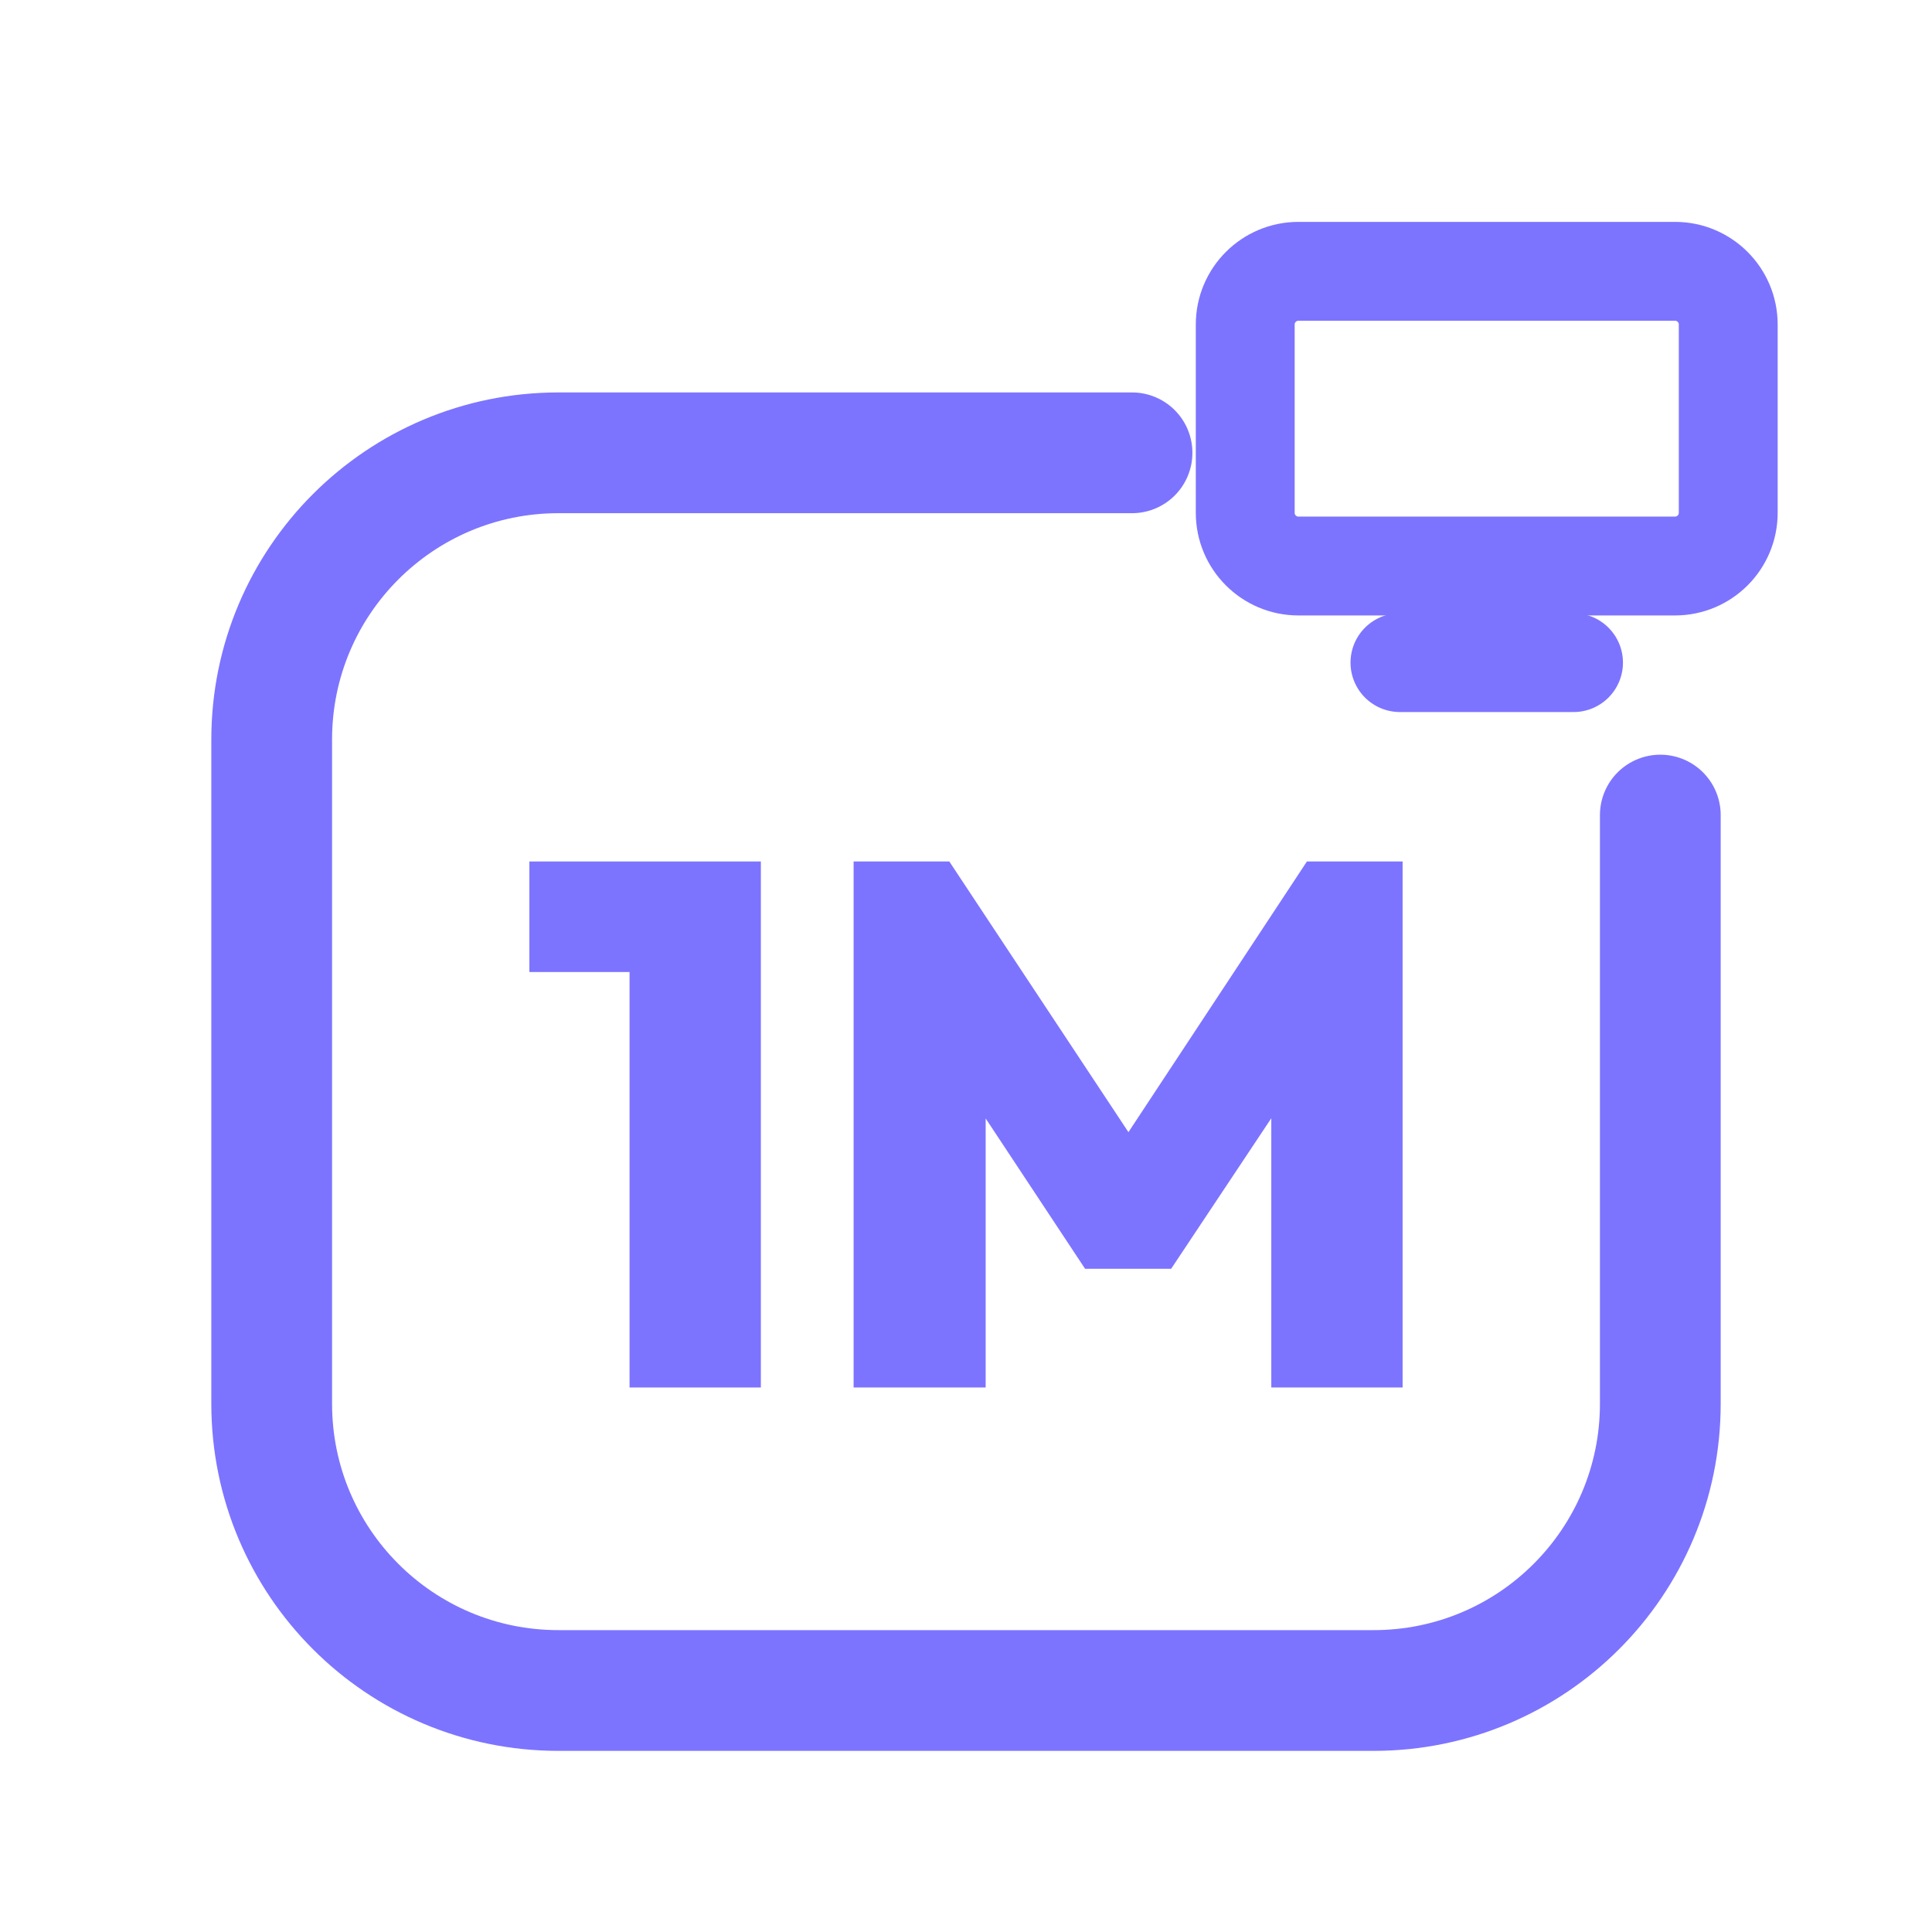
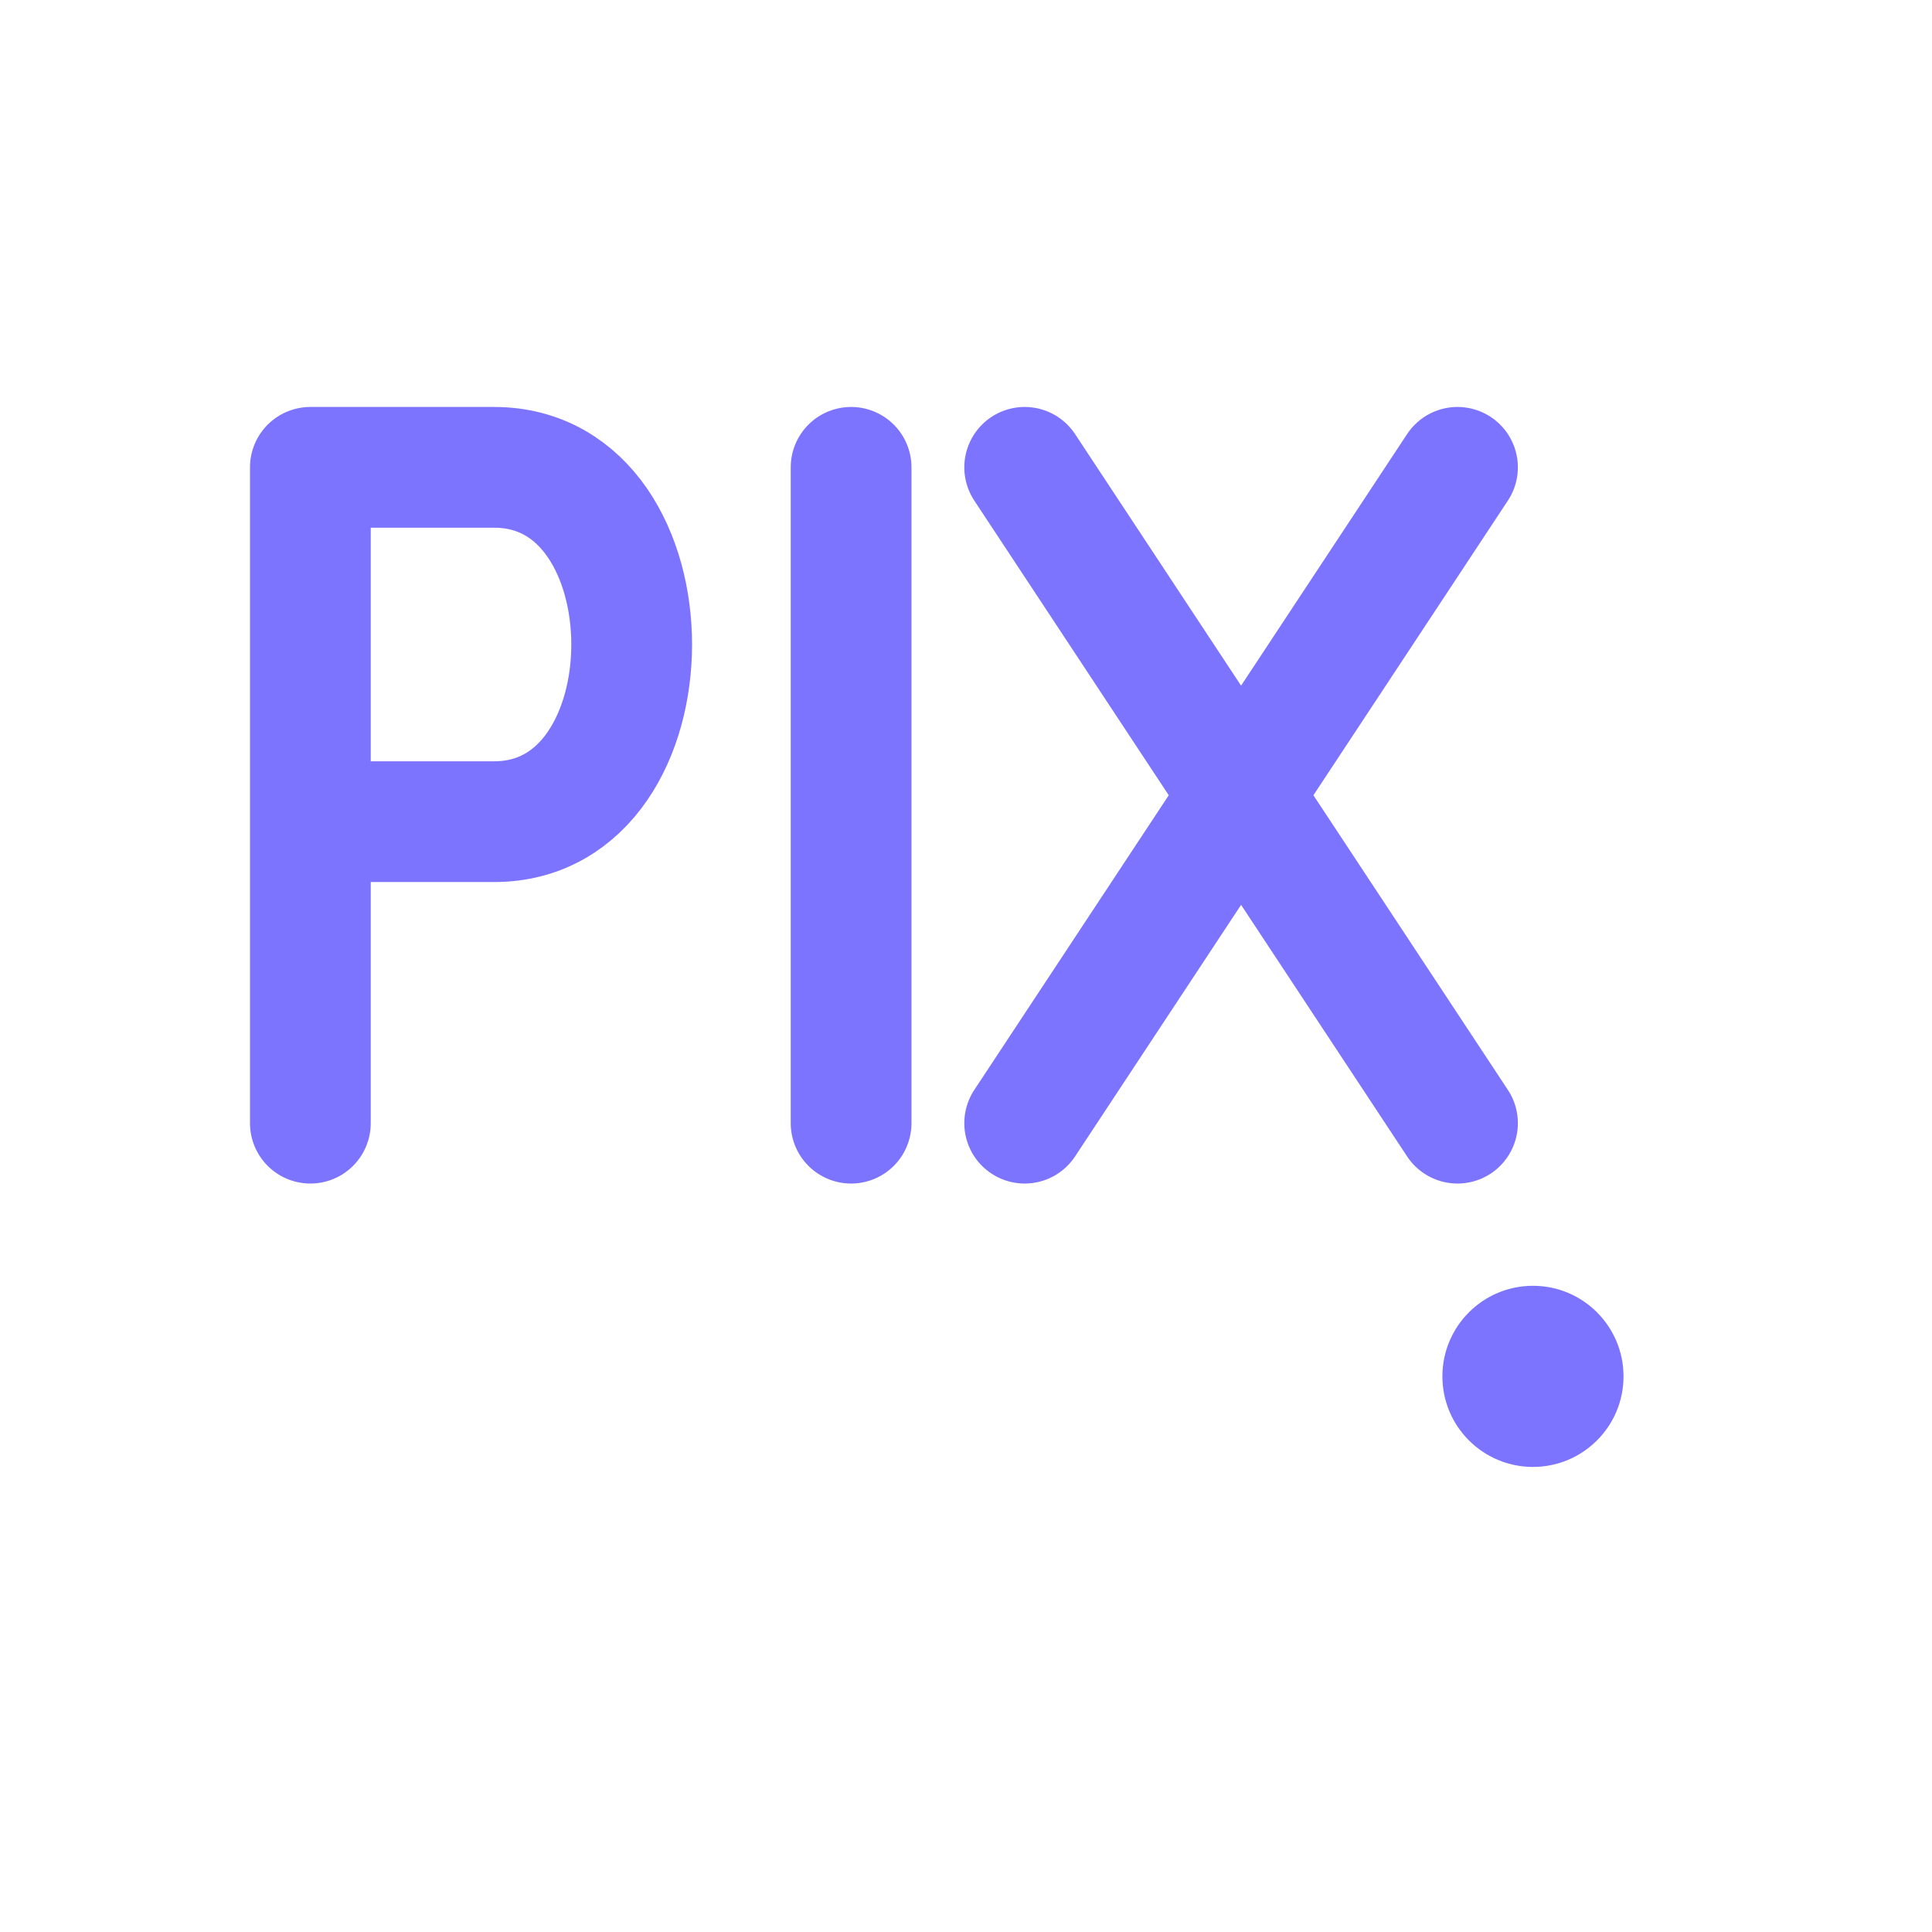
<svg xmlns="http://www.w3.org/2000/svg" viewBox="0 0 512 512" width="512" height="512">
-   <path d="M 300 120 L 148 120 C 106 120 72 154 72 196 L 72 372 C 72 414 106 448 148 448 L 364 448 C 406 448 440 414 440 372 L 440 216" fill="none" stroke="#7C74FF" stroke-width="32.0" stroke-linecap="round" stroke-linejoin="round" />
-   <rect x="330.0" y="71.9" width="128.0" height="78.1" rx="14.1" fill="none" stroke="#7C74FF" stroke-width="26.2" stroke-linecap="round" stroke-linejoin="round" />
-   <path d="M 371.0 175.6 L 417.0 175.6" fill="none" stroke="#7C74FF" stroke-width="26.2" stroke-linecap="round" stroke-linejoin="round" />
-   <path d="M166.835 367.7V228.3H201.636V367.7ZM140.292 257.596V228.3H199.67V257.596Z" fill="#7C74FF" stroke="none" />
-   <path d="M226.213 367.7V228.3H251.576L305.055 309.109H293.062L346.345 228.3H371.708V367.7H336.907V286.498L342.412 288.071L310.364 336.242H287.557L255.705 288.071L261.21 286.498V367.7Z" fill="#7C74FF" stroke="none" />
+   <g transform="translate(256 256) scale(1) translate(-261.75 -291.25)">
+     <path d="M 88.0 332.9 L 88.0 159.1 L 136.7 159.1 C 185.3 159.1 185.3 253.0 136.7 253.0 L 88.0 253.0 M 231.3 159.1 L 231.3 332.9 M 277.3 159.1 L 392.0 332.9 M 392.0 159.1 L 277.3 332.9" fill="none" stroke="#7C74FF" stroke-width="32.0" stroke-linecap="round" stroke-linejoin="round" />
+     <circle cx="412" cy="400" r="24" fill="#7C74FF" stroke="none" />
+   </g>
</svg>
